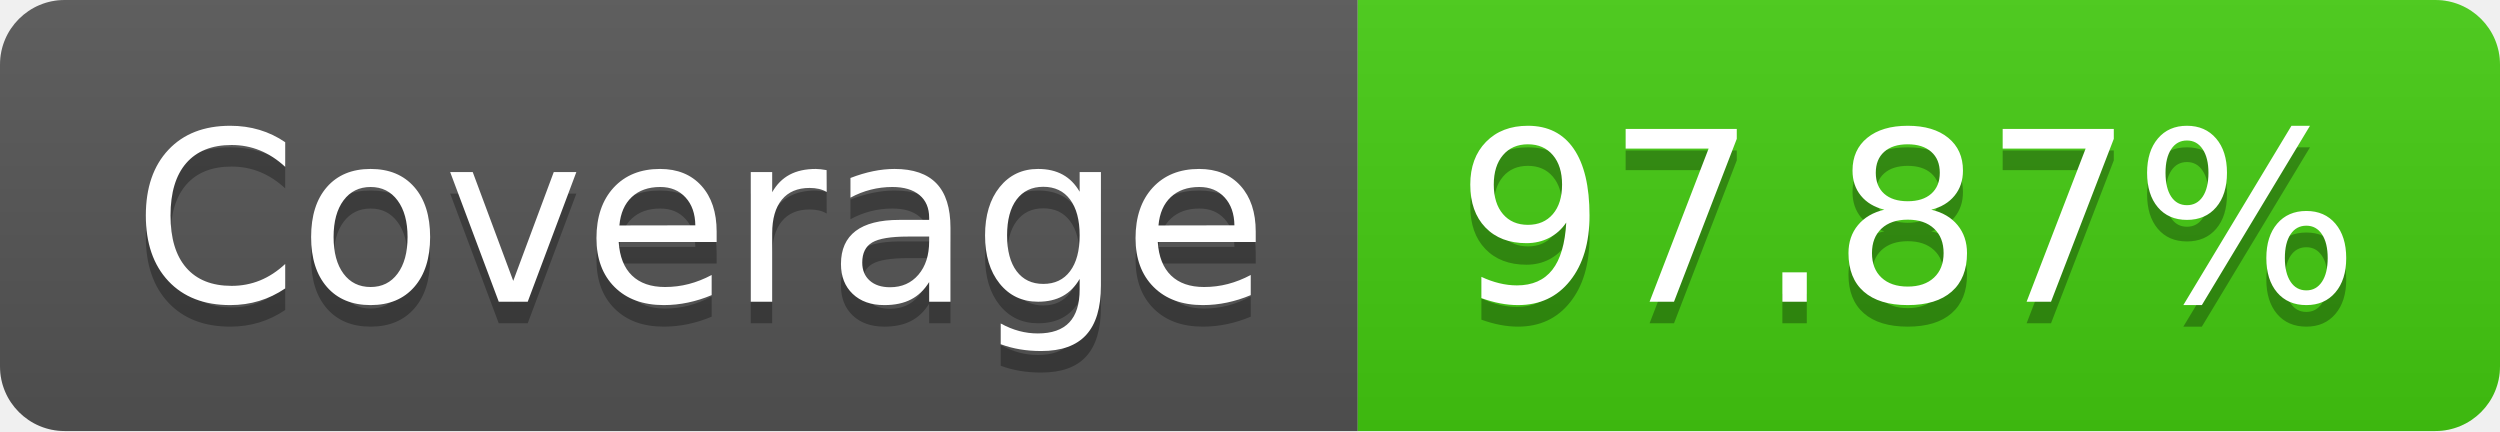
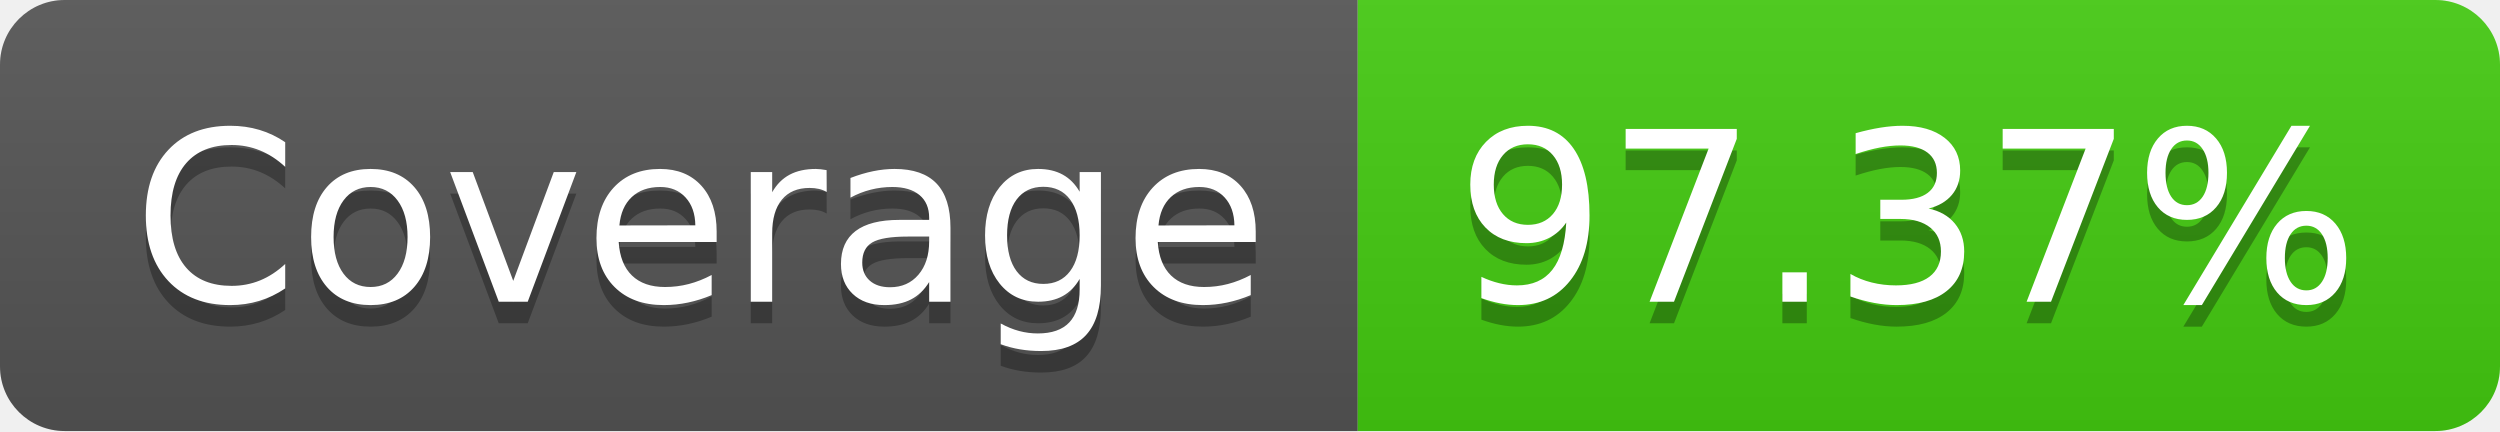
- <svg xmlns="http://www.w3.org/2000/svg" width="116" height="20" role="img" aria-label="Coverage: 97.87%">
+ <svg xmlns="http://www.w3.org/2000/svg" width="116" height="20" role="img" aria-label="Coverage: 97.37%">
  <linearGradient id="s" x2="0" y2="100%">
    <stop offset="0" stop-color="#bbb" stop-opacity=".1" />
    <stop offset="1" stop-opacity=".1" />
  </linearGradient>
  <clipPath id="r">
    <rect width="116" height="20" rx="3" fill="#fff" />
  </clipPath>
  <g clip-path="url(#r)">
    <rect width="63" height="20" fill="#555" />
    <rect x="63" width="53" height="20" fill="#4c1" />
    <rect width="116" height="20" fill="url(#s)" />
  </g>
  <g fill="#fff" text-anchor="middle" font-family="Verdana,Geneva,DejaVu Sans,sans-serif" text-rendering="geometricPrecision" font-size="110">
    <text aria-hidden="true" x="325" y="150" fill="#010101" fill-opacity=".3" transform="scale(.1)" textLength="530">Coverage</text>
    <text x="325" y="140" transform="scale(.1)" fill="#fff" textLength="530">Coverage</text>
-     <text aria-hidden="true" x="885" y="150" fill="#010101" fill-opacity=".3" transform="scale(.1)" textLength="430">97.87%</text>
-     <text x="885" y="140" transform="scale(.1)" fill="#fff" textLength="430">97.87%</text>
+     <text aria-hidden="true" x="885" y="150" fill="#010101" fill-opacity=".3" transform="scale(.1)" textLength="430">97.37%</text>
+     <text x="885" y="140" transform="scale(.1)" fill="#fff" textLength="430">97.37%</text>
  </g>
</svg>
